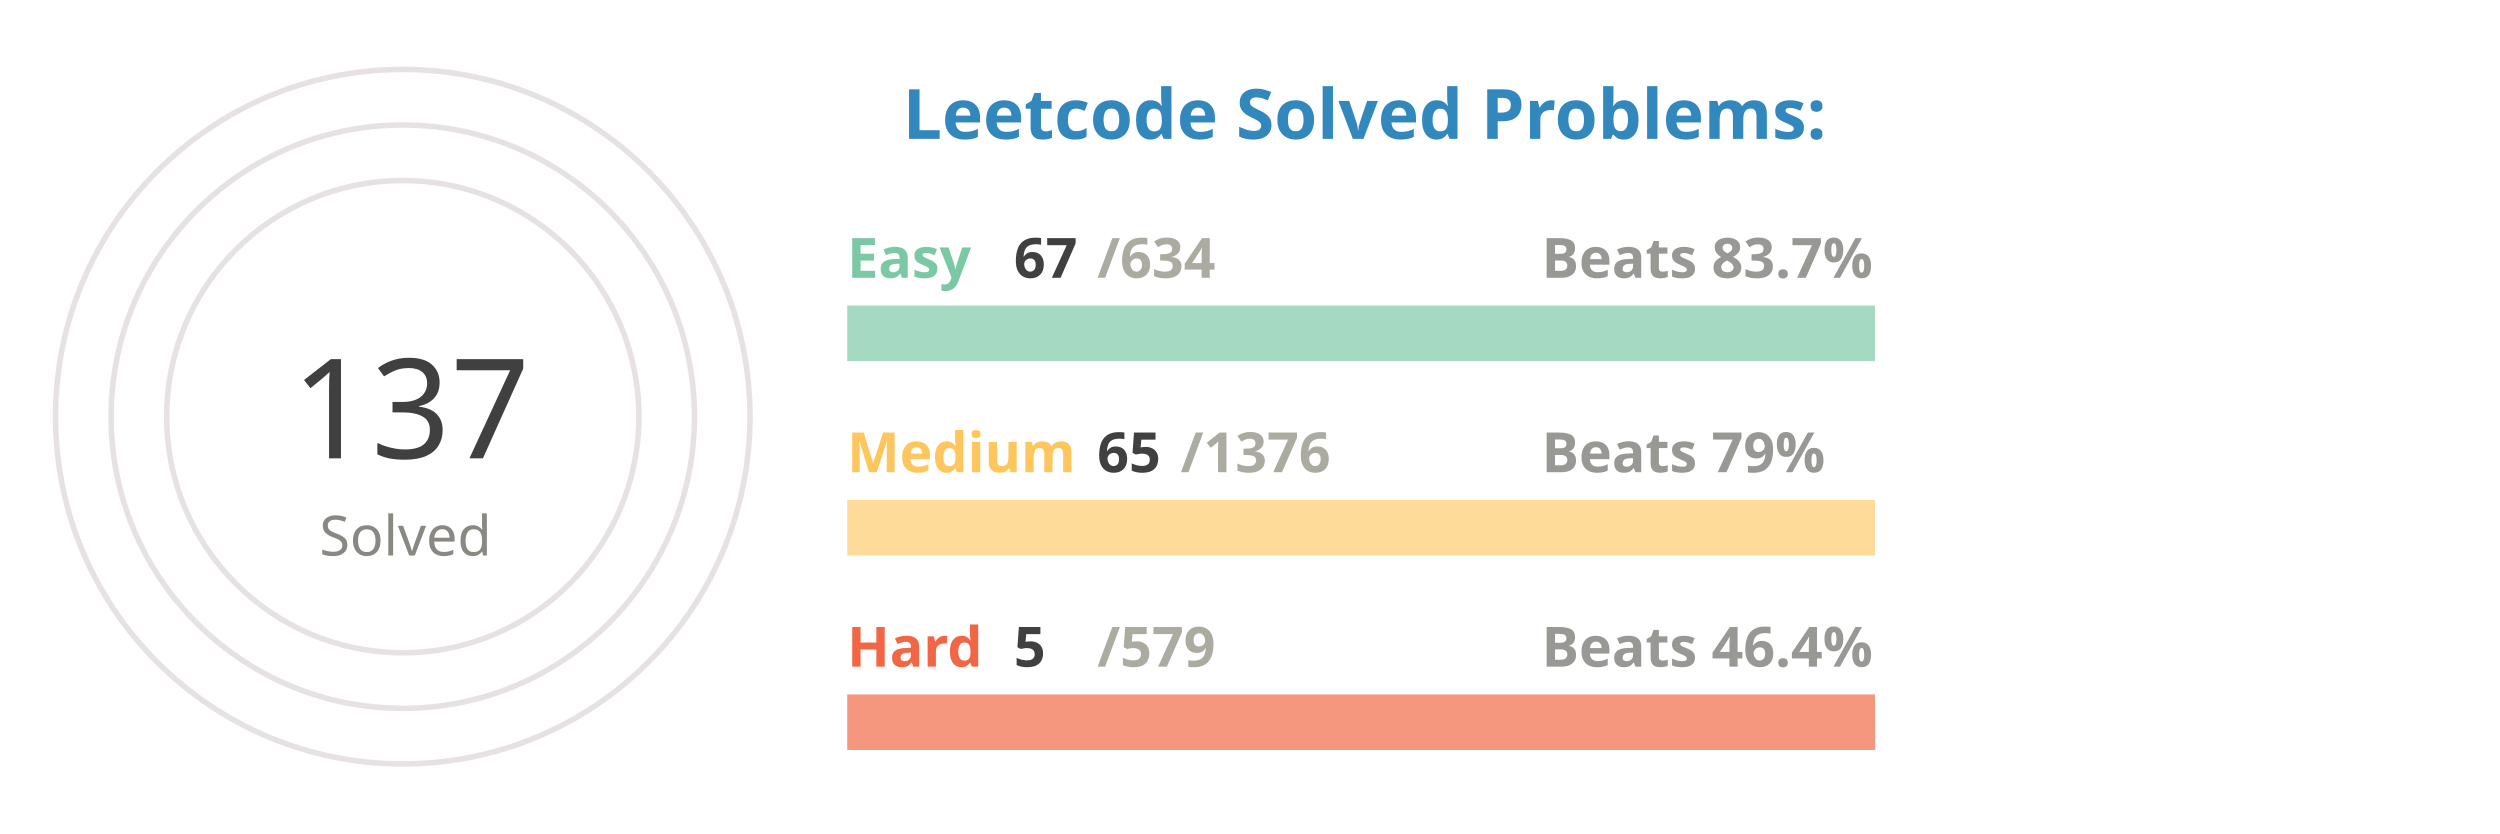
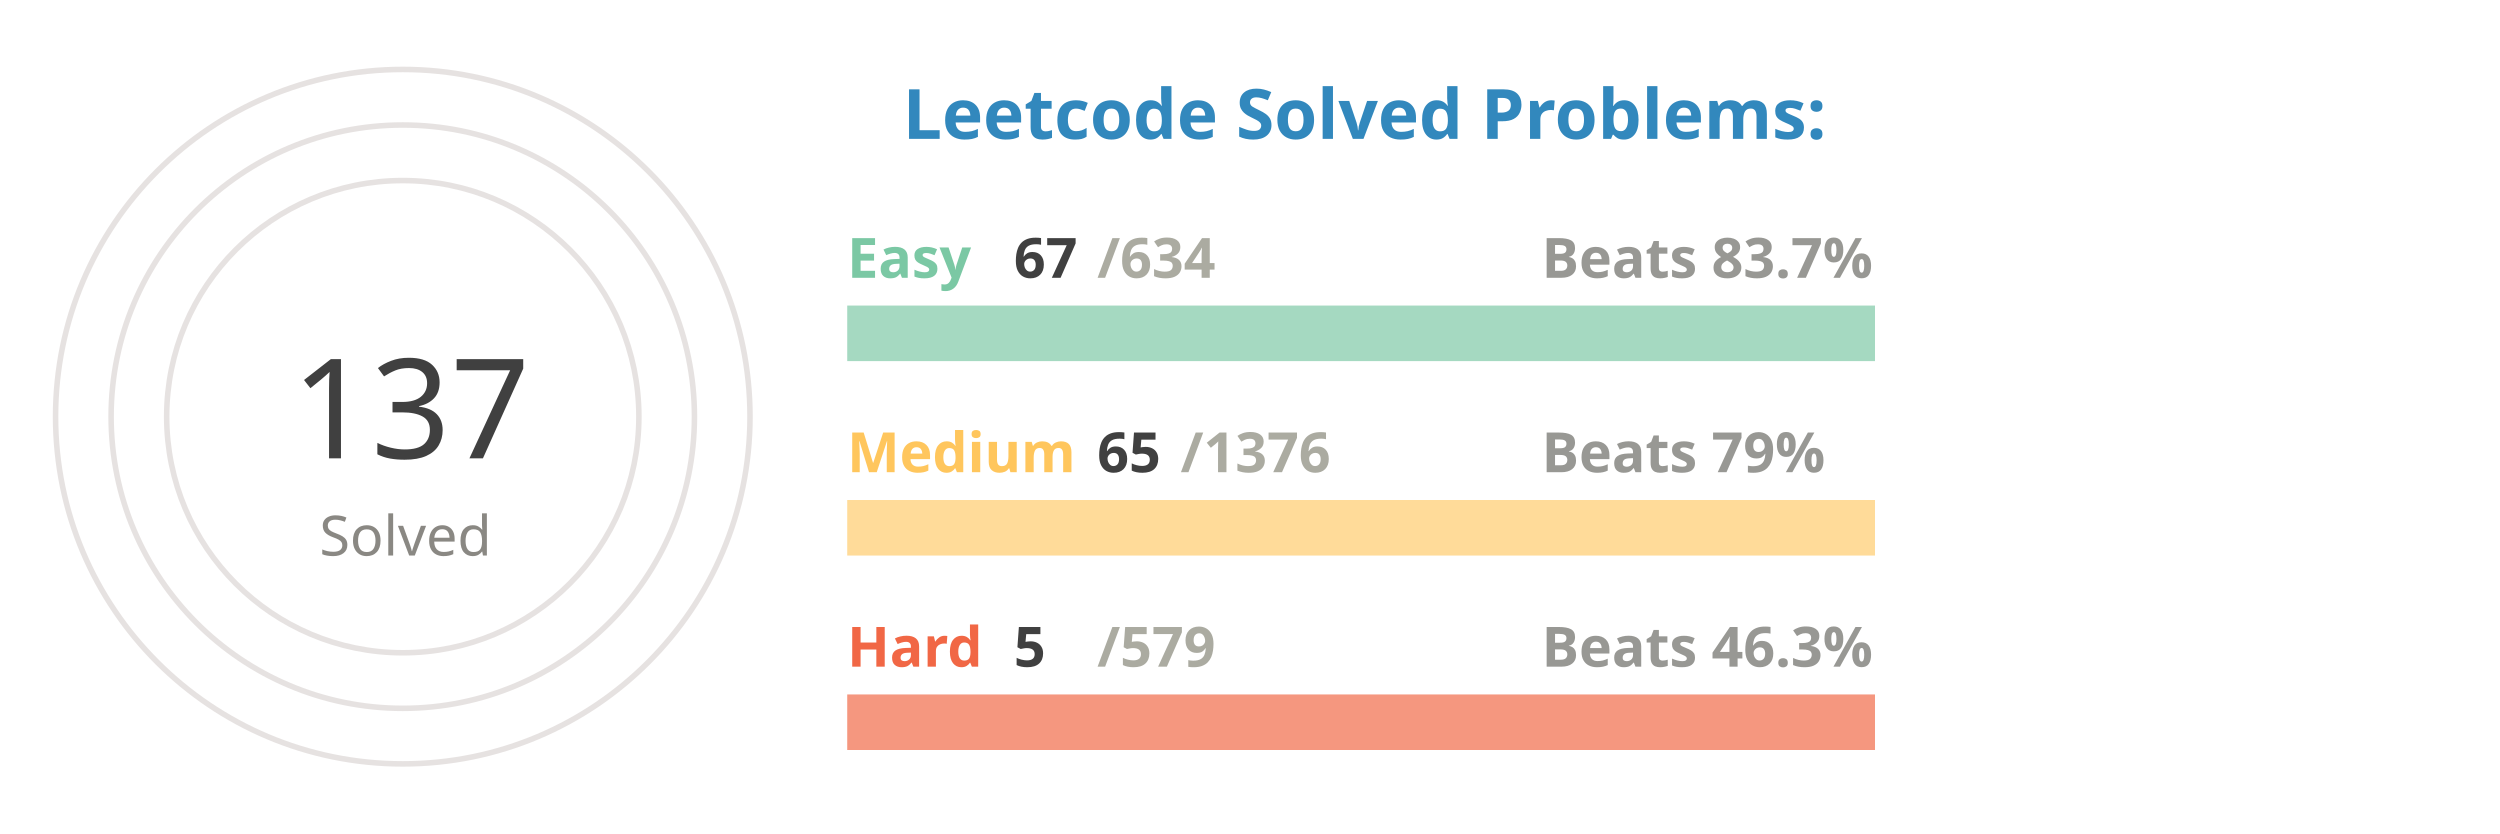
<svg xmlns="http://www.w3.org/2000/svg" viewBox="0 0 650 300" height="200px" width="600px">
  <style>
.label {
	font: bold 25px sans-serif;
	color: #404040;
	-webkit-text-stroke: 1px white;
  }
.name {
	font: bold 20px sans-serif;
	color: #404040;
  }

.line {
	stroke-dasharray: 1000;
	stroke-dashoffset: 1000;
	animation: dash 3.5s ease-in-out forwards;	
	animation-iteration-count: infinite;
	animation-direction: alternate-reverse;
}

.totalSum {
	font: 50px sans-serif;
}

.totalSumLabel {
	font: 20px sans-serif;
}

.path {
	stroke-dasharray: 1000;
	stroke-dashoffset: 1000;
	animation: dash 3.5s ease-in-out forwards;	
	animation-iteration-count: infinite;
	animation-direction: alternate-reverse;
}
  
@keyframes dash {
	to {
		stroke-dashoffset: 0;
	}
}

</style>
  <g stroke="#E6E2E1" fill="none" stroke-width="2">
    <circle cx="20" cy="150" r="125" />
    <circle cx="20" cy="150" r="105" />
    <circle cx="20" cy="150" r="85" />
  </g>
  <g fill="none" stroke-width="20">
    <line x1="180" y1="120" x2="550" y2="120" stroke="#a5d9c1" />
    <line x1="180" y1="190" x2="550" y2="190" stroke="#ffdb99" />
    <line x1="180" y1="260" x2="550" y2="260" stroke="#f5977f" />
  </g>
  <g fill="none" stroke-width="20" class="line">
    <line x1="180" y1="120" x2="219" y2="120" stroke="#7BC8A4" />
    <line x1="180" y1="190" x2="197" y2="190" stroke="#FFC65D" />
    <line x1="180" y1="260" x2="183" y2="260" stroke="#F16745" />
  </g>
  <g fill="none" stroke-width="20" stroke-linecap="round" class="path">
    <path d="M 20 25 A 125 125 45 0 1 93 48" stroke="#7BC8A4" />
    <path d="M 20 45 A 105 105 45 0 1 45 48" stroke="#FFC65D" />
    <path d="M 20 65 A 85 85 45 0 1 20 65" stroke="#F16745" />
  </g>
  <g class="name">
    <text x="180" y="100" fill="#7BC8A4">Easy</text>
    <text x="240" y="100" fill="#404040">67</text>
    <text x="270" y="100" fill="#ABABA1">/634</text>
    <text x="430" y="100" fill="#989894">Beats 83.7%</text>
    <text x="180" y="170" fill="#FFC65D">Medium</text>
    <text x="270" y="170" fill="#404040">65</text>
    <text x="300" y="170" fill="#ABABA1">/1376</text>
    <text x="430" y="170" fill="#989894">Beats 79%</text>
    <text x="180" y="240" fill="#F16745">Hard</text>
    <text x="240" y="240" fill="#404040">5</text>
    <text x="270" y="240" fill="#ABABA1">/579</text>
-     <text x="430" y="240" fill="#989894">Beats 46.4%</text>
+     <text x="430" y="240" fill="#989894">Beats 46.3%</text>
  </g>
  <g>
    <text x="-20" y="165" fill="#404040" class="totalSum">137</text>
    <text x="-10" y="200" fill="#8A8883" class="totalSumLabel">Solved</text>
  </g>
  <g class="label">
    <text x="200" y="50" fill="#3288bd">Leetcode Solved Problems:</text>
  </g>
</svg>
